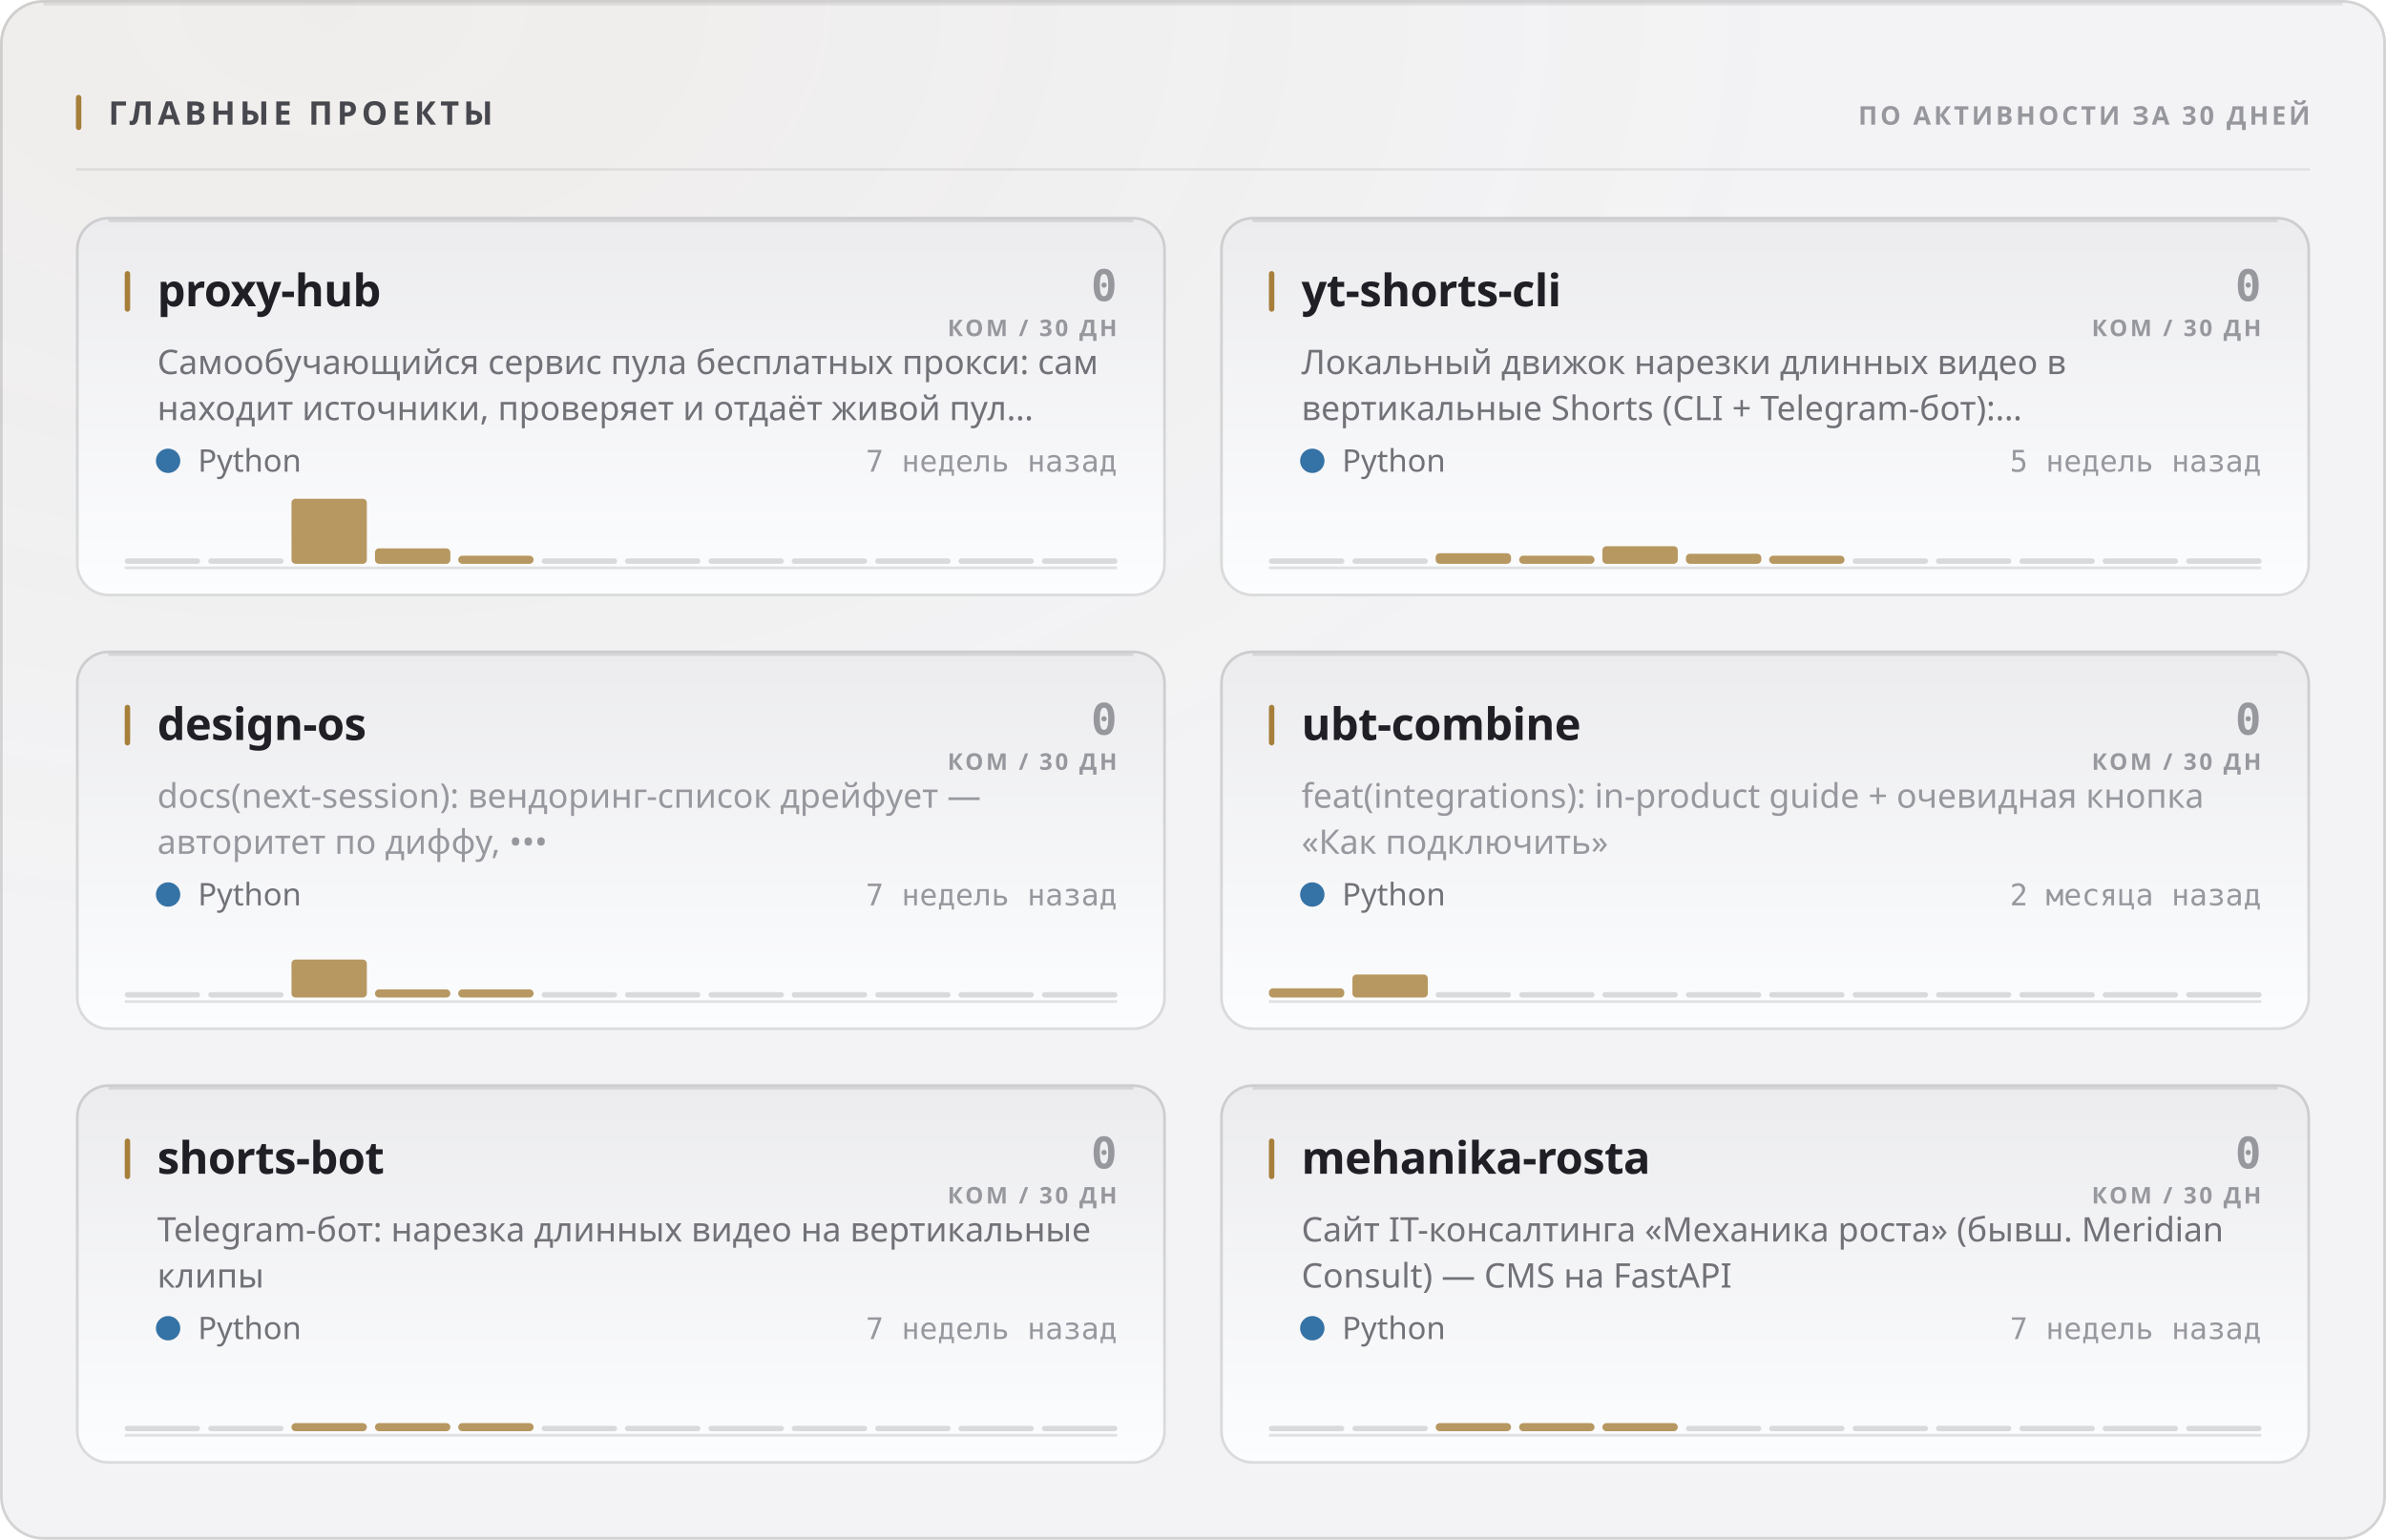
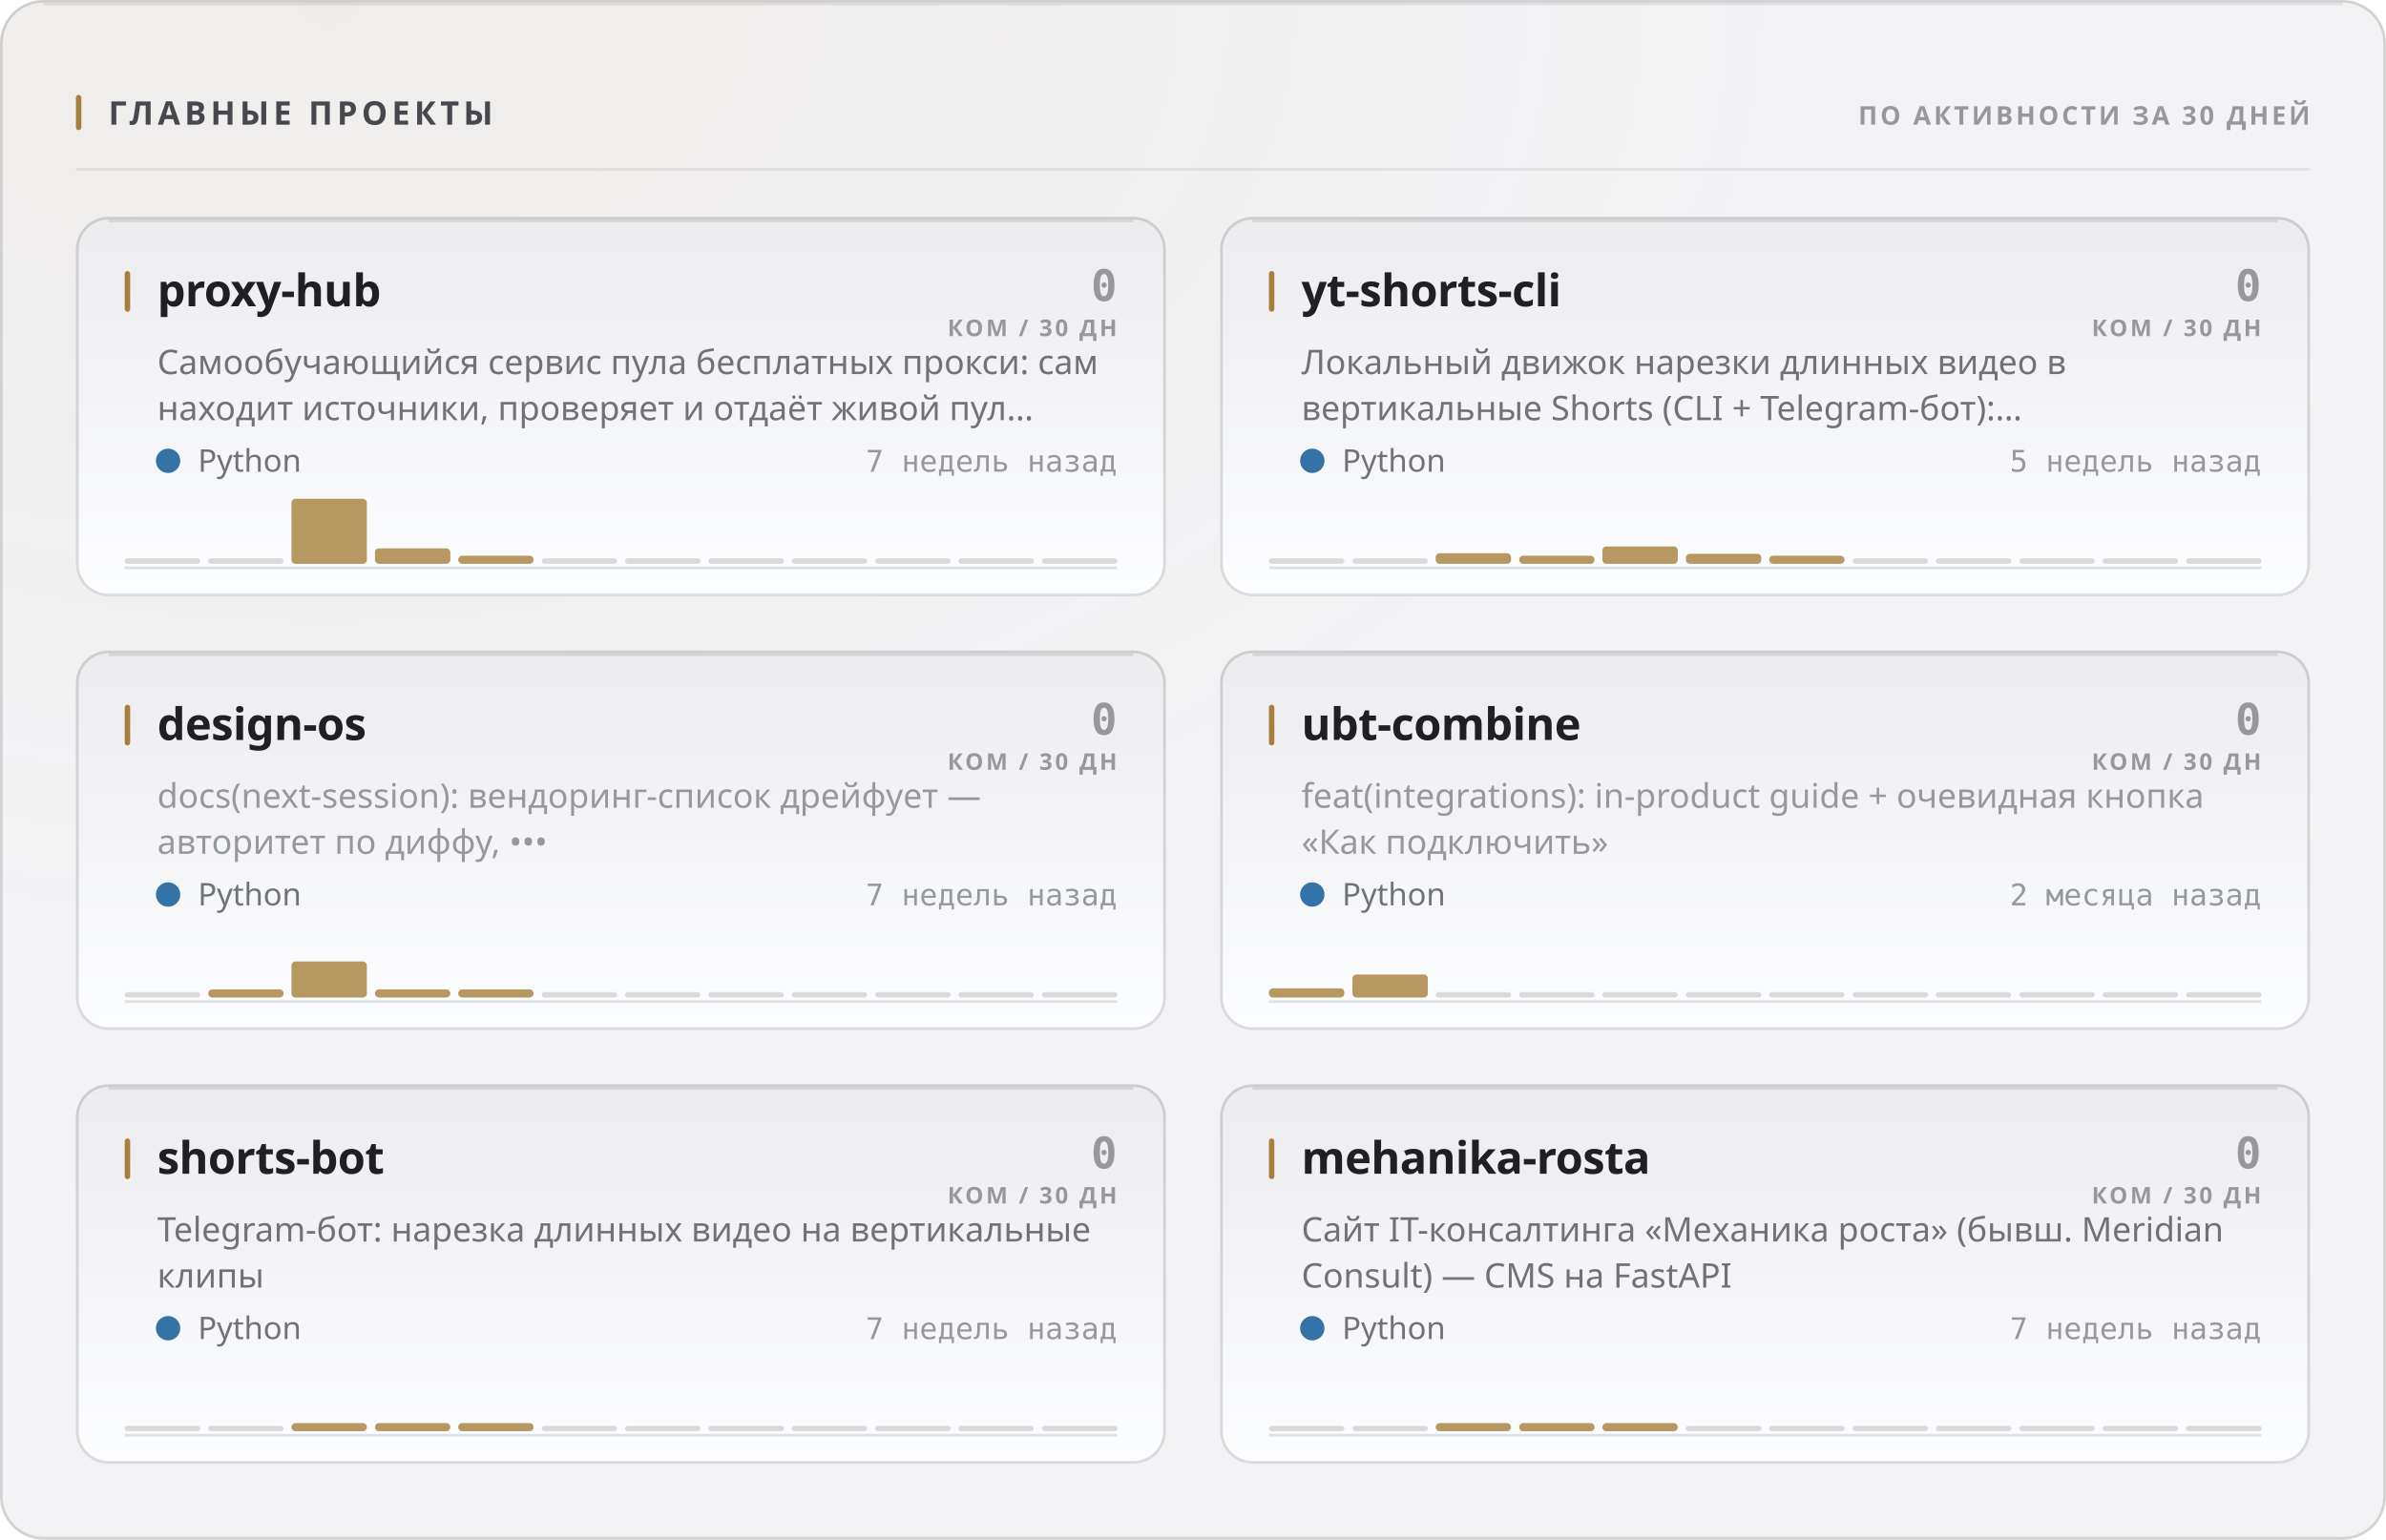
<svg xmlns="http://www.w3.org/2000/svg" width="880" height="568" viewBox="0 0 880 568" role="img">
  <style>
  text { font-family: -apple-system, BlinkMacSystemFont, 'Segoe UI', 'Noto Sans', Helvetica, Arial, sans-serif; }
  .mono { font-family: ui-monospace, 'SF Mono', 'Cascadia Mono', 'DejaVu Sans Mono', Menlo, Consolas, monospace; font-variant-numeric: tabular-nums; }
  .caps { letter-spacing: .1em; text-transform: uppercase; }

  @keyframes sheen  { from { transform: translateX(-120%); } to { transform: translateX(260%); } }
  @keyframes rise   { from { opacity: 0; transform: translateY(6px); } to { opacity: 1; transform: none; } }
  @keyframes slide  { from { opacity: 0; transform: translateX(-8px); } to { opacity: 1; transform: none; } }
  @keyframes grow   { from { transform: scaleY(0); } to { transform: scaleY(1); } }
  @keyframes widen  { from { transform: scaleX(0); } to { transform: scaleX(1); } }
  @keyframes draw   { from { stroke-dashoffset: 200; } to { stroke-dashoffset: 0; } }

  .sheen { animation: sheen 5.5s cubic-bezier(.45,0,.2,1) infinite; }
  .rise  { animation: rise .5s cubic-bezier(.16,1,.3,1) both; }
  .slide { animation: slide .42s cubic-bezier(.16,1,.3,1) both; }
  .bar   { transform-box: fill-box; transform-origin: 50% 100%;
           animation: grow .62s cubic-bezier(.16,1,.3,1) both; }
  .fill  { transform-box: fill-box; transform-origin: 0% 50%;
           animation: widen .8s cubic-bezier(.16,1,.3,1) both; }
  /* The hidden start state lives in the keyframes, never in the static rule.
     A renderer that ignores CSS animations then falls back to the FINISHED
     state — a drawn line, visible text — instead of an empty panel. */
  .spark { stroke-dasharray: 200;
           animation: draw 1.1s cubic-bezier(.16,1,.3,1) both; }

  @media (prefers-reduced-motion: reduce) {
    .sheen { animation: none; opacity: 0; }
    .rise, .slide, .bar, .fill, .spark { animation: none; opacity: 1; transform: none;
                                         stroke-dashoffset: 0; }
  }</style>
  <defs>
    <filter id="grain1" x="0" y="0" width="100%" height="100%">
      <feTurbulence type="fractalNoise" baseFrequency="0.82" numOctaves="3" stitchTiles="stitch" />
      <feColorMatrix type="saturate" values="0" />
    </filter>
    <radialGradient id="wash2" cx="14%" cy="0%" r="62%">
      <stop offset="0%" stop-color="#a67f3b" stop-opacity="0.05" />
      <stop offset="100%" stop-color="#a67f3b" stop-opacity="0" />
    </radialGradient>
    <linearGradient id="cardfill3" x1="0" y1="0" x2="0" y2="1">
      <stop offset="0%" stop-color="#ececef" />
      <stop offset="100%" stop-color="#fcfdfe" />
    </linearGradient>
    <linearGradient id="cardfill4" x1="0" y1="0" x2="0" y2="1">
      <stop offset="0%" stop-color="#ececef" />
      <stop offset="100%" stop-color="#fcfdfe" />
    </linearGradient>
    <linearGradient id="cardfill5" x1="0" y1="0" x2="0" y2="1">
      <stop offset="0%" stop-color="#ececef" />
      <stop offset="100%" stop-color="#fcfdfe" />
    </linearGradient>
    <linearGradient id="cardfill6" x1="0" y1="0" x2="0" y2="1">
      <stop offset="0%" stop-color="#ececef" />
      <stop offset="100%" stop-color="#fcfdfe" />
    </linearGradient>
    <linearGradient id="cardfill7" x1="0" y1="0" x2="0" y2="1">
      <stop offset="0%" stop-color="#ececef" />
      <stop offset="100%" stop-color="#fcfdfe" />
    </linearGradient>
    <linearGradient id="cardfill8" x1="0" y1="0" x2="0" y2="1">
      <stop offset="0%" stop-color="#ececef" />
      <stop offset="100%" stop-color="#fcfdfe" />
    </linearGradient>
  </defs>
  <rect width="880" height="568" rx="16" fill="#f3f3f5" />
  <rect width="880" height="568" rx="16" fill="url(#wash2)" />
  <rect width="880" height="568" rx="16" filter="url(#grain1)" opacity="0.035" style="mix-blend-mode:overlay" />
  <rect x=".5" y=".5" width="879" height="567" rx="15.5" fill="none" stroke="rgba(10,10,12,0.14)" />
  <path d="M16 1.5 H864" stroke="rgba(10,10,12,0.08)" stroke-width="1" fill="none" />
  <rect x="28" y="35" width="2" height="13" rx="1" fill="#a67f3b" />
  <text x="40" y="46" font-size="12" font-weight="700" fill="#47474e" letter-spacing="0.13em">ГЛАВНЫЕ ПРОЕКТЫ</text>
  <text x="852" y="46" font-size="9.5" font-weight="600" fill="#97989e" text-anchor="end" letter-spacing="0.11em">ПО АКТИВНОСТИ ЗА 30 ДНЕЙ</text>
  <path d="M28 62.5 H852" stroke="rgba(10,10,12,0.07)" stroke-width="1" />
  <g class="rise" opacity="1" style="">
    <rect x="28" y="80" width="402" height="140" rx="12" fill="url(#cardfill3)" />
    <rect x="28.5" y="80.5" width="401" height="139" rx="11.5" fill="none" stroke="rgba(10,10,12,0.14)" />
    <path d="M40 81.5 H418" stroke="rgba(10,10,12,0.1)" stroke-width="1" fill="none" />
    <rect x="46" y="100" width="2" height="15" rx="1" fill="#a67f3b" />
    <text x="58" y="113" font-size="16.5" font-weight="700" fill="#1f1f25" letter-spacing="-0.01em">proxy-hub</text>
    <text x="412" y="111" font-size="16" font-weight="700" fill="#97989e" text-anchor="end" class="mono">0</text>
    <text x="412" y="124" font-size="8.5" font-weight="600" fill="#97989e" text-anchor="end" letter-spacing="0.11em">КОМ / 30 ДН</text>
    <text x="58" y="138" font-size="12.5" font-weight="400" fill="#717178">Самообучающийся сервис пула бесплатных прокси: сам</text>
    <text x="58" y="155" font-size="12.5" font-weight="400" fill="#717178">находит источники, проверяет и отдаёт живой пул…</text>
    <circle cx="62" cy="170" r="4.5" fill="#3572A5" />
    <text x="73" y="174" font-size="11.5" font-weight="400" fill="#717178">Python</text>
    <text x="412" y="174" font-size="11" font-weight="400" fill="#97989e" text-anchor="end" class="mono">7 недель назад</text>
    <path d="M46 209.5 H412" stroke="rgba(10,10,12,0.112)" stroke-width="1" />
    <g class="bar" style="animation-delay:0.18s">
      <rect x="46.0" y="206.0" width="27.8" height="2" rx="1" fill="rgba(10,10,12,0.14)" />
      <rect x="76.8" y="206.0" width="27.8" height="2" rx="1" fill="rgba(10,10,12,0.14)" />
      <rect x="107.5" y="184.0" width="27.8" height="24.0" rx="1.5" fill="#a67f3b" opacity="0.8" />
      <rect x="138.3" y="202.3" width="27.8" height="5.7" rx="1.5" fill="#a67f3b" opacity="0.8" />
      <rect x="169.0" y="205.0" width="27.8" height="3.0" rx="1.5" fill="#a67f3b" opacity="0.8" />
      <rect x="199.8" y="206.0" width="27.8" height="2" rx="1" fill="rgba(10,10,12,0.14)" />
      <rect x="230.5" y="206.0" width="27.8" height="2" rx="1" fill="rgba(10,10,12,0.14)" />
      <rect x="261.3" y="206.0" width="27.8" height="2" rx="1" fill="rgba(10,10,12,0.14)" />
      <rect x="292.0" y="206.0" width="27.8" height="2" rx="1" fill="rgba(10,10,12,0.14)" />
      <rect x="322.8" y="206.0" width="27.8" height="2" rx="1" fill="rgba(10,10,12,0.14)" />
      <rect x="353.5" y="206.0" width="27.8" height="2" rx="1" fill="rgba(10,10,12,0.14)" />
      <rect x="384.3" y="206.0" width="27.8" height="2" rx="1" fill="rgba(10,10,12,0.14)" />
    </g>
  </g>
  <g class="rise" opacity="1" style=" animation-delay:0.055s;">
    <rect x="450" y="80" width="402" height="140" rx="12" fill="url(#cardfill4)" />
    <rect x="450.5" y="80.5" width="401" height="139" rx="11.5" fill="none" stroke="rgba(10,10,12,0.14)" />
    <path d="M462 81.5 H840" stroke="rgba(10,10,12,0.1)" stroke-width="1" fill="none" />
    <rect x="468" y="100" width="2" height="15" rx="1" fill="#a67f3b" />
    <text x="480" y="113" font-size="16.5" font-weight="700" fill="#1f1f25" letter-spacing="-0.01em">yt-shorts-cli</text>
    <text x="834" y="111" font-size="16" font-weight="700" fill="#97989e" text-anchor="end" class="mono">0</text>
    <text x="834" y="124" font-size="8.5" font-weight="600" fill="#97989e" text-anchor="end" letter-spacing="0.11em">КОМ / 30 ДН</text>
    <text x="480" y="138" font-size="12.5" font-weight="400" fill="#717178">Локальный движок нарезки длинных видео в</text>
    <text x="480" y="155" font-size="12.5" font-weight="400" fill="#717178">вертикальные Shorts (CLI + Telegram-бот):…</text>
    <circle cx="484" cy="170" r="4.5" fill="#3572A5" />
    <text x="495" y="174" font-size="11.5" font-weight="400" fill="#717178">Python</text>
    <text x="834" y="174" font-size="11" font-weight="400" fill="#97989e" text-anchor="end" class="mono">5 недель назад</text>
    <path d="M468 209.5 H834" stroke="rgba(10,10,12,0.112)" stroke-width="1" />
    <g class="bar" style="animation-delay:0.24s">
      <rect x="468.0" y="206.0" width="27.8" height="2" rx="1" fill="rgba(10,10,12,0.14)" />
      <rect x="498.8" y="206.0" width="27.8" height="2" rx="1" fill="rgba(10,10,12,0.14)" />
      <rect x="529.5" y="204.1" width="27.8" height="3.9" rx="1.5" fill="#a67f3b" opacity="0.8" />
      <rect x="560.3" y="205.0" width="27.8" height="3.0" rx="1.5" fill="#a67f3b" opacity="0.8" />
-       <rect x="591.0" y="201.5" width="27.8" height="6.5" rx="1.5" fill="#a67f3b" opacity="0.8" />
+       <rect x="591.0" y="201.6" width="27.8" height="6.4" rx="1.5" fill="#a67f3b" opacity="0.8" />
      <rect x="621.8" y="204.3" width="27.8" height="3.7" rx="1.5" fill="#a67f3b" opacity="0.8" />
      <rect x="652.5" y="205.0" width="27.8" height="3.0" rx="1.5" fill="#a67f3b" opacity="0.8" />
      <rect x="683.3" y="206.0" width="27.8" height="2" rx="1" fill="rgba(10,10,12,0.14)" />
      <rect x="714.0" y="206.0" width="27.8" height="2" rx="1" fill="rgba(10,10,12,0.14)" />
      <rect x="744.8" y="206.0" width="27.8" height="2" rx="1" fill="rgba(10,10,12,0.14)" />
      <rect x="775.5" y="206.0" width="27.8" height="2" rx="1" fill="rgba(10,10,12,0.14)" />
      <rect x="806.3" y="206.0" width="27.8" height="2" rx="1" fill="rgba(10,10,12,0.14)" />
    </g>
  </g>
  <g class="rise" opacity="1" style=" animation-delay:0.110s;">
    <rect x="28" y="240" width="402" height="140" rx="12" fill="url(#cardfill5)" />
    <rect x="28.5" y="240.5" width="401" height="139" rx="11.5" fill="none" stroke="rgba(10,10,12,0.14)" />
    <path d="M40 241.5 H418" stroke="rgba(10,10,12,0.1)" stroke-width="1" fill="none" />
    <rect x="46" y="260" width="2" height="15" rx="1" fill="#a67f3b" />
    <text x="58" y="273" font-size="16.5" font-weight="700" fill="#1f1f25" letter-spacing="-0.01em">design-os</text>
    <text x="412" y="271" font-size="16" font-weight="700" fill="#97989e" text-anchor="end" class="mono">0</text>
    <text x="412" y="284" font-size="8.5" font-weight="600" fill="#97989e" text-anchor="end" letter-spacing="0.11em">КОМ / 30 ДН</text>
    <text x="58" y="298" font-size="12.5" font-weight="400" fill="#97989e">docs(next-session): вендоринг-список дрейфует —</text>
    <text x="58" y="315" font-size="12.5" font-weight="400" fill="#97989e">авторитет по диффу, •••</text>
    <circle cx="62" cy="330" r="4.5" fill="#3572A5" />
    <text x="73" y="334" font-size="11.5" font-weight="400" fill="#717178">Python</text>
    <text x="412" y="334" font-size="11" font-weight="400" fill="#97989e" text-anchor="end" class="mono">7 недель назад</text>
    <path d="M46 369.5 H412" stroke="rgba(10,10,12,0.112)" stroke-width="1" />
    <g class="bar" style="animation-delay:0.3s">
      <rect x="46.0" y="366.0" width="27.8" height="2" rx="1" fill="rgba(10,10,12,0.14)" />
-       <rect x="76.8" y="366.0" width="27.8" height="2" rx="1" fill="rgba(10,10,12,0.14)" />
-       <rect x="107.5" y="354.0" width="27.8" height="14.0" rx="1.5" fill="#a67f3b" opacity="0.8" />
+       <rect x="76.8" y="365.0" width="27.8" height="3.0" rx="1.5" fill="#a67f3b" opacity="0.8" />
+       <rect x="107.5" y="354.7" width="27.8" height="13.3" rx="1.5" fill="#a67f3b" opacity="0.8" />
      <rect x="138.3" y="365.0" width="27.8" height="3.0" rx="1.5" fill="#a67f3b" opacity="0.8" />
      <rect x="169.0" y="365.0" width="27.8" height="3.0" rx="1.5" fill="#a67f3b" opacity="0.8" />
      <rect x="199.8" y="366.0" width="27.8" height="2" rx="1" fill="rgba(10,10,12,0.14)" />
      <rect x="230.5" y="366.0" width="27.8" height="2" rx="1" fill="rgba(10,10,12,0.14)" />
      <rect x="261.3" y="366.0" width="27.8" height="2" rx="1" fill="rgba(10,10,12,0.14)" />
      <rect x="292.0" y="366.0" width="27.8" height="2" rx="1" fill="rgba(10,10,12,0.14)" />
      <rect x="322.8" y="366.0" width="27.8" height="2" rx="1" fill="rgba(10,10,12,0.14)" />
      <rect x="353.5" y="366.0" width="27.8" height="2" rx="1" fill="rgba(10,10,12,0.14)" />
      <rect x="384.3" y="366.0" width="27.8" height="2" rx="1" fill="rgba(10,10,12,0.14)" />
    </g>
  </g>
  <g class="rise" opacity="1" style=" animation-delay:0.165s;">
    <rect x="450" y="240" width="402" height="140" rx="12" fill="url(#cardfill6)" />
    <rect x="450.5" y="240.5" width="401" height="139" rx="11.5" fill="none" stroke="rgba(10,10,12,0.14)" />
    <path d="M462 241.5 H840" stroke="rgba(10,10,12,0.1)" stroke-width="1" fill="none" />
    <rect x="468" y="260" width="2" height="15" rx="1" fill="#a67f3b" />
    <text x="480" y="273" font-size="16.5" font-weight="700" fill="#1f1f25" letter-spacing="-0.01em">ubt-combine</text>
    <text x="834" y="271" font-size="16" font-weight="700" fill="#97989e" text-anchor="end" class="mono">0</text>
    <text x="834" y="284" font-size="8.5" font-weight="600" fill="#97989e" text-anchor="end" letter-spacing="0.11em">КОМ / 30 ДН</text>
    <text x="480" y="298" font-size="12.5" font-weight="400" fill="#97989e">feat(integrations): in-product guide + очевидная кнопка</text>
    <text x="480" y="315" font-size="12.5" font-weight="400" fill="#97989e">«Как подключить»</text>
    <circle cx="484" cy="330" r="4.5" fill="#3572A5" />
    <text x="495" y="334" font-size="11.5" font-weight="400" fill="#717178">Python</text>
    <text x="834" y="334" font-size="11" font-weight="400" fill="#97989e" text-anchor="end" class="mono">2 месяца назад</text>
    <path d="M468 369.5 H834" stroke="rgba(10,10,12,0.112)" stroke-width="1" />
    <g class="bar" style="animation-delay:0.36s">
      <rect x="468.0" y="364.6" width="27.8" height="3.4" rx="1.5" fill="#a67f3b" opacity="0.8" />
      <rect x="498.8" y="359.5" width="27.8" height="8.5" rx="1.5" fill="#a67f3b" opacity="0.8" />
      <rect x="529.5" y="366.0" width="27.8" height="2" rx="1" fill="rgba(10,10,12,0.14)" />
      <rect x="560.3" y="366.0" width="27.8" height="2" rx="1" fill="rgba(10,10,12,0.14)" />
      <rect x="591.0" y="366.0" width="27.8" height="2" rx="1" fill="rgba(10,10,12,0.14)" />
      <rect x="621.8" y="366.0" width="27.8" height="2" rx="1" fill="rgba(10,10,12,0.14)" />
      <rect x="652.5" y="366.0" width="27.8" height="2" rx="1" fill="rgba(10,10,12,0.14)" />
      <rect x="683.3" y="366.0" width="27.8" height="2" rx="1" fill="rgba(10,10,12,0.14)" />
      <rect x="714.0" y="366.0" width="27.8" height="2" rx="1" fill="rgba(10,10,12,0.14)" />
      <rect x="744.8" y="366.0" width="27.8" height="2" rx="1" fill="rgba(10,10,12,0.14)" />
      <rect x="775.5" y="366.0" width="27.8" height="2" rx="1" fill="rgba(10,10,12,0.14)" />
      <rect x="806.3" y="366.0" width="27.8" height="2" rx="1" fill="rgba(10,10,12,0.14)" />
    </g>
  </g>
  <g class="rise" opacity="1" style=" animation-delay:0.220s;">
    <rect x="28" y="400" width="402" height="140" rx="12" fill="url(#cardfill7)" />
    <rect x="28.5" y="400.5" width="401" height="139" rx="11.5" fill="none" stroke="rgba(10,10,12,0.14)" />
    <path d="M40 401.5 H418" stroke="rgba(10,10,12,0.1)" stroke-width="1" fill="none" />
    <rect x="46" y="420" width="2" height="15" rx="1" fill="#a67f3b" />
    <text x="58" y="433" font-size="16.5" font-weight="700" fill="#1f1f25" letter-spacing="-0.01em">shorts-bot</text>
    <text x="412" y="431" font-size="16" font-weight="700" fill="#97989e" text-anchor="end" class="mono">0</text>
    <text x="412" y="444" font-size="8.5" font-weight="600" fill="#97989e" text-anchor="end" letter-spacing="0.11em">КОМ / 30 ДН</text>
    <text x="58" y="458" font-size="12.5" font-weight="400" fill="#717178">Telegram-бот: нарезка длинных видео на вертикальные</text>
    <text x="58" y="475" font-size="12.5" font-weight="400" fill="#717178">клипы</text>
    <circle cx="62" cy="490" r="4.5" fill="#3572A5" />
    <text x="73" y="494" font-size="11.5" font-weight="400" fill="#717178">Python</text>
    <text x="412" y="494" font-size="11" font-weight="400" fill="#97989e" text-anchor="end" class="mono">7 недель назад</text>
    <path d="M46 529.5 H412" stroke="rgba(10,10,12,0.112)" stroke-width="1" />
    <g class="bar" style="animation-delay:0.42s">
      <rect x="46.0" y="526.0" width="27.8" height="2" rx="1" fill="rgba(10,10,12,0.14)" />
      <rect x="76.8" y="526.0" width="27.8" height="2" rx="1" fill="rgba(10,10,12,0.14)" />
      <rect x="107.5" y="525.0" width="27.8" height="3.0" rx="1.5" fill="#a67f3b" opacity="0.8" />
      <rect x="138.3" y="525.0" width="27.8" height="3.0" rx="1.5" fill="#a67f3b" opacity="0.8" />
      <rect x="169.0" y="525.0" width="27.8" height="3.0" rx="1.5" fill="#a67f3b" opacity="0.8" />
      <rect x="199.8" y="526.0" width="27.8" height="2" rx="1" fill="rgba(10,10,12,0.14)" />
      <rect x="230.5" y="526.0" width="27.8" height="2" rx="1" fill="rgba(10,10,12,0.14)" />
      <rect x="261.3" y="526.0" width="27.8" height="2" rx="1" fill="rgba(10,10,12,0.14)" />
      <rect x="292.0" y="526.0" width="27.8" height="2" rx="1" fill="rgba(10,10,12,0.14)" />
      <rect x="322.8" y="526.0" width="27.8" height="2" rx="1" fill="rgba(10,10,12,0.14)" />
      <rect x="353.5" y="526.0" width="27.8" height="2" rx="1" fill="rgba(10,10,12,0.14)" />
      <rect x="384.3" y="526.0" width="27.8" height="2" rx="1" fill="rgba(10,10,12,0.14)" />
    </g>
  </g>
  <g class="rise" opacity="1" style=" animation-delay:0.275s;">
    <rect x="450" y="400" width="402" height="140" rx="12" fill="url(#cardfill8)" />
    <rect x="450.5" y="400.5" width="401" height="139" rx="11.5" fill="none" stroke="rgba(10,10,12,0.14)" />
    <path d="M462 401.5 H840" stroke="rgba(10,10,12,0.1)" stroke-width="1" fill="none" />
    <rect x="468" y="420" width="2" height="15" rx="1" fill="#a67f3b" />
    <text x="480" y="433" font-size="16.5" font-weight="700" fill="#1f1f25" letter-spacing="-0.01em">mehanika-rosta</text>
    <text x="834" y="431" font-size="16" font-weight="700" fill="#97989e" text-anchor="end" class="mono">0</text>
    <text x="834" y="444" font-size="8.5" font-weight="600" fill="#97989e" text-anchor="end" letter-spacing="0.11em">КОМ / 30 ДН</text>
    <text x="480" y="458" font-size="12.5" font-weight="400" fill="#717178">Сайт IT-консалтинга «Механика роста» (бывш. Meridian</text>
    <text x="480" y="475" font-size="12.5" font-weight="400" fill="#717178">Consult) — CMS на FastAPI</text>
    <circle cx="484" cy="490" r="4.5" fill="#3572A5" />
    <text x="495" y="494" font-size="11.5" font-weight="400" fill="#717178">Python</text>
    <text x="834" y="494" font-size="11" font-weight="400" fill="#97989e" text-anchor="end" class="mono">7 недель назад</text>
    <path d="M468 529.5 H834" stroke="rgba(10,10,12,0.112)" stroke-width="1" />
    <g class="bar" style="animation-delay:0.48s">
      <rect x="468.0" y="526.0" width="27.8" height="2" rx="1" fill="rgba(10,10,12,0.14)" />
      <rect x="498.8" y="526.0" width="27.8" height="2" rx="1" fill="rgba(10,10,12,0.14)" />
      <rect x="529.5" y="525.0" width="27.8" height="3.0" rx="1.5" fill="#a67f3b" opacity="0.8" />
      <rect x="560.3" y="525.0" width="27.8" height="3.0" rx="1.5" fill="#a67f3b" opacity="0.8" />
      <rect x="591.0" y="525.0" width="27.8" height="3.0" rx="1.5" fill="#a67f3b" opacity="0.8" />
      <rect x="621.8" y="526.0" width="27.8" height="2" rx="1" fill="rgba(10,10,12,0.14)" />
      <rect x="652.5" y="526.0" width="27.8" height="2" rx="1" fill="rgba(10,10,12,0.14)" />
      <rect x="683.3" y="526.0" width="27.8" height="2" rx="1" fill="rgba(10,10,12,0.14)" />
      <rect x="714.0" y="526.0" width="27.8" height="2" rx="1" fill="rgba(10,10,12,0.14)" />
      <rect x="744.8" y="526.0" width="27.8" height="2" rx="1" fill="rgba(10,10,12,0.14)" />
      <rect x="775.5" y="526.0" width="27.8" height="2" rx="1" fill="rgba(10,10,12,0.14)" />
      <rect x="806.3" y="526.0" width="27.8" height="2" rx="1" fill="rgba(10,10,12,0.14)" />
    </g>
  </g>
</svg>
